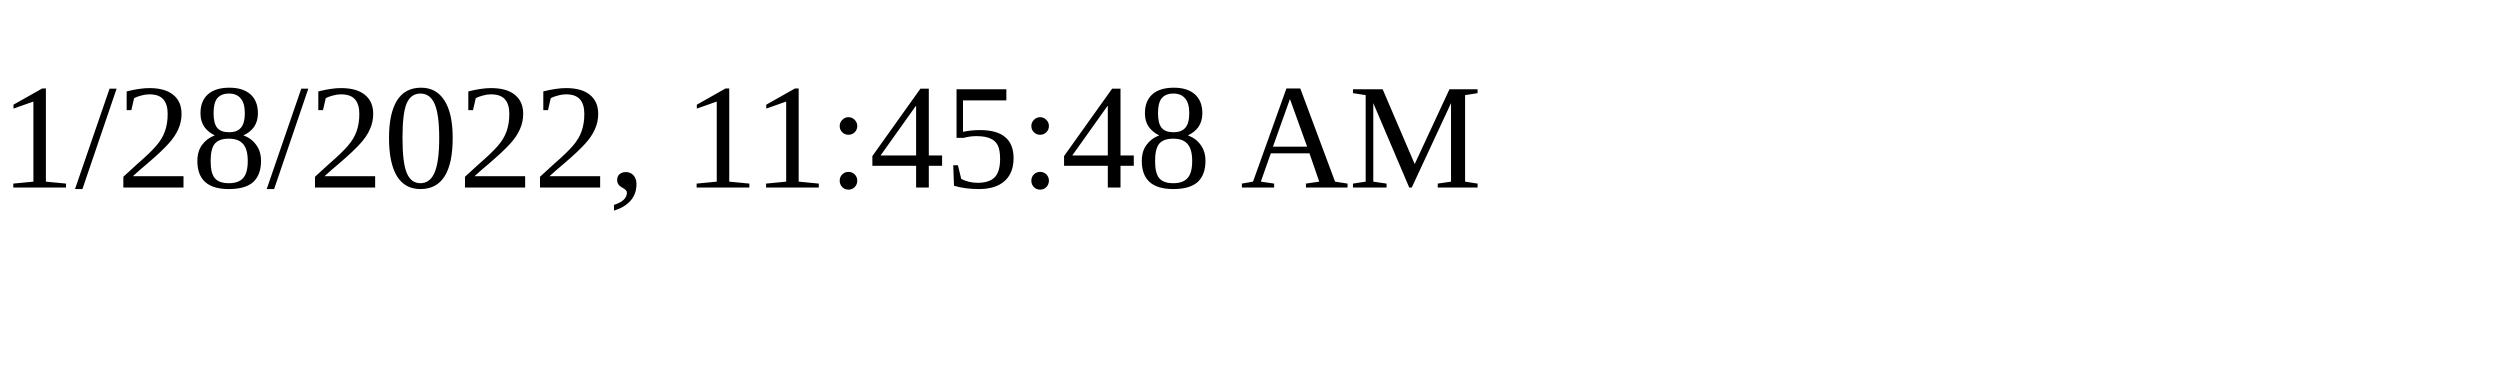
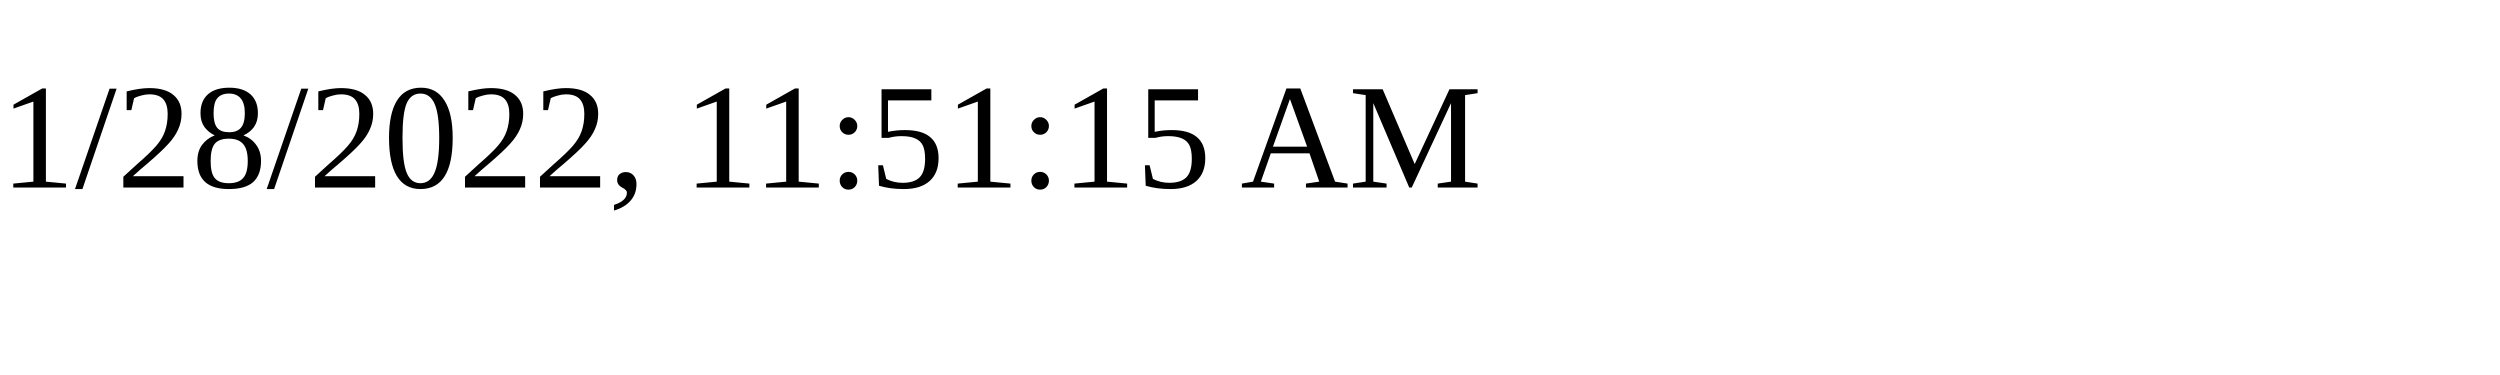
<svg xmlns="http://www.w3.org/2000/svg" height="30" width="200">
-   <text x="0" y="15">1/28/2022, 11:45:48 AM</text>
+   <text x="0" y="15">1/28/2022, 11:51:15 AM</text>
</svg>
